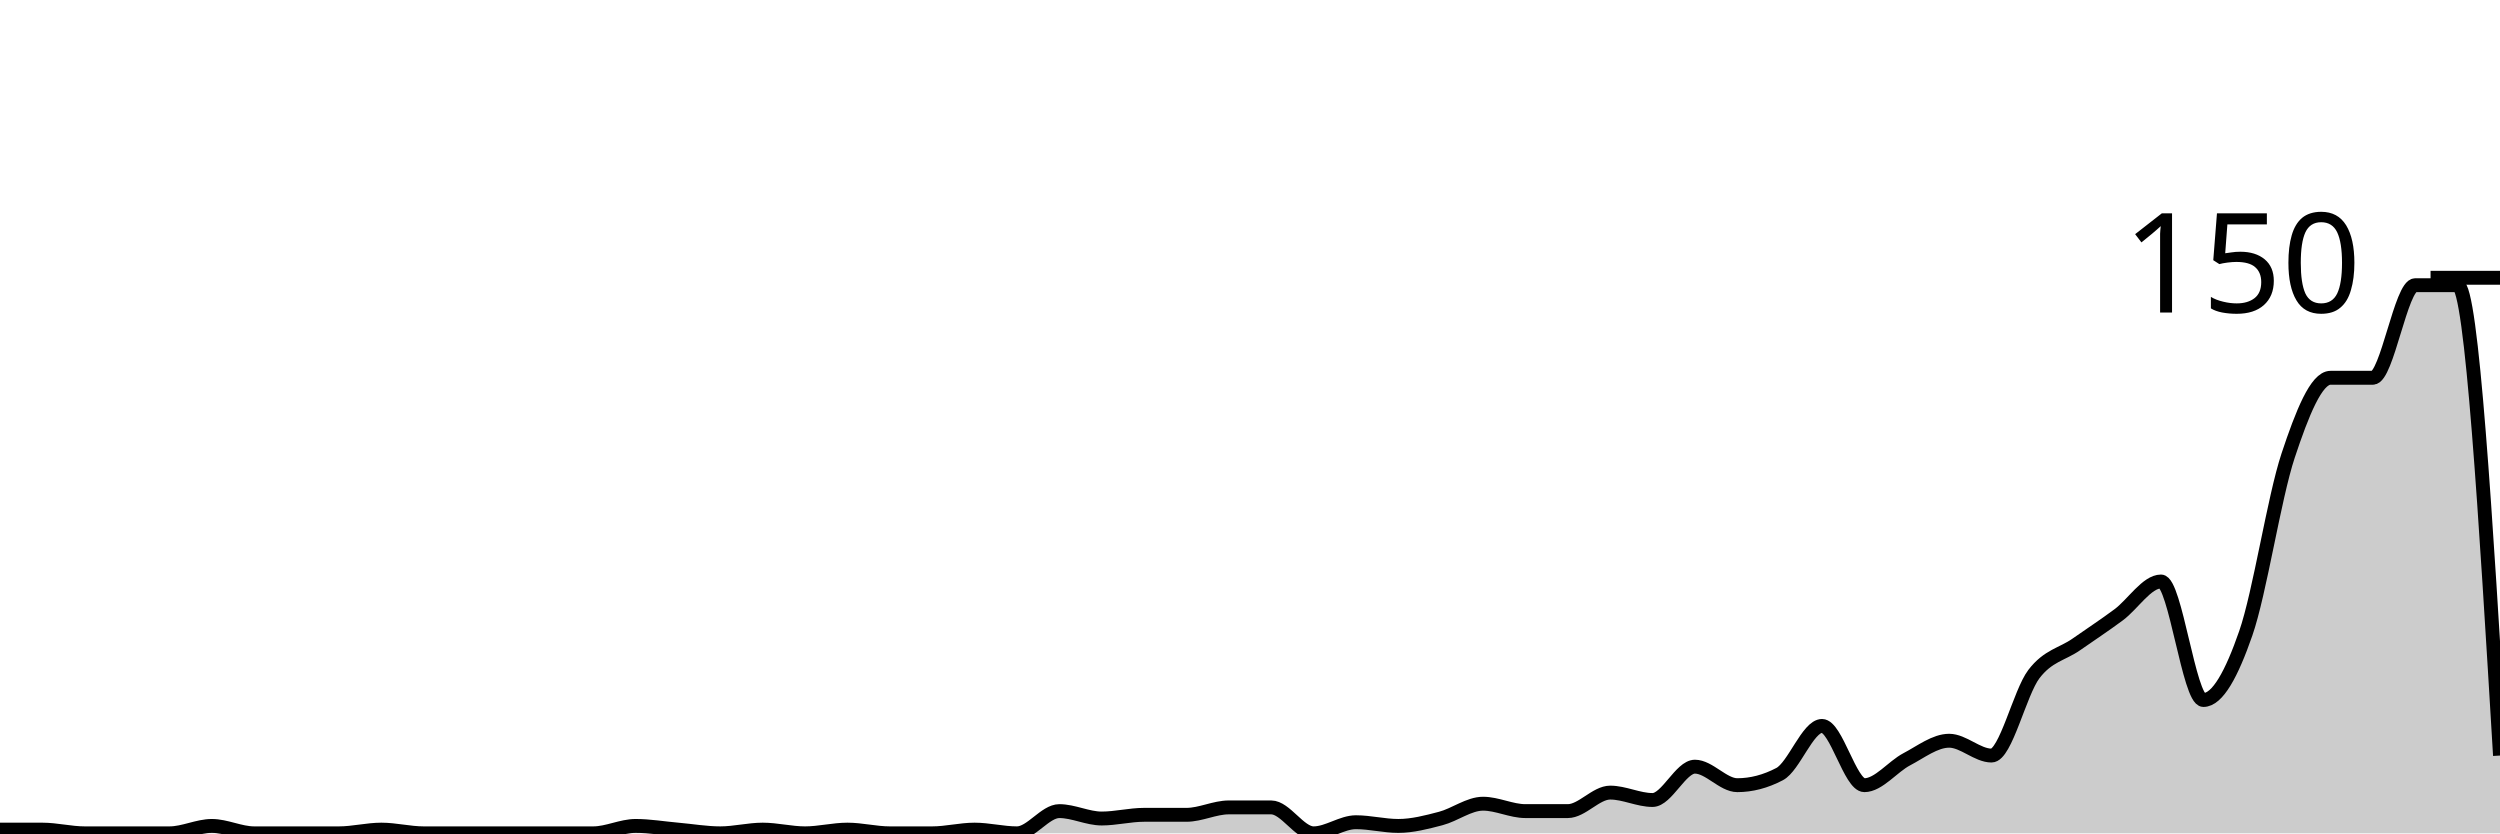
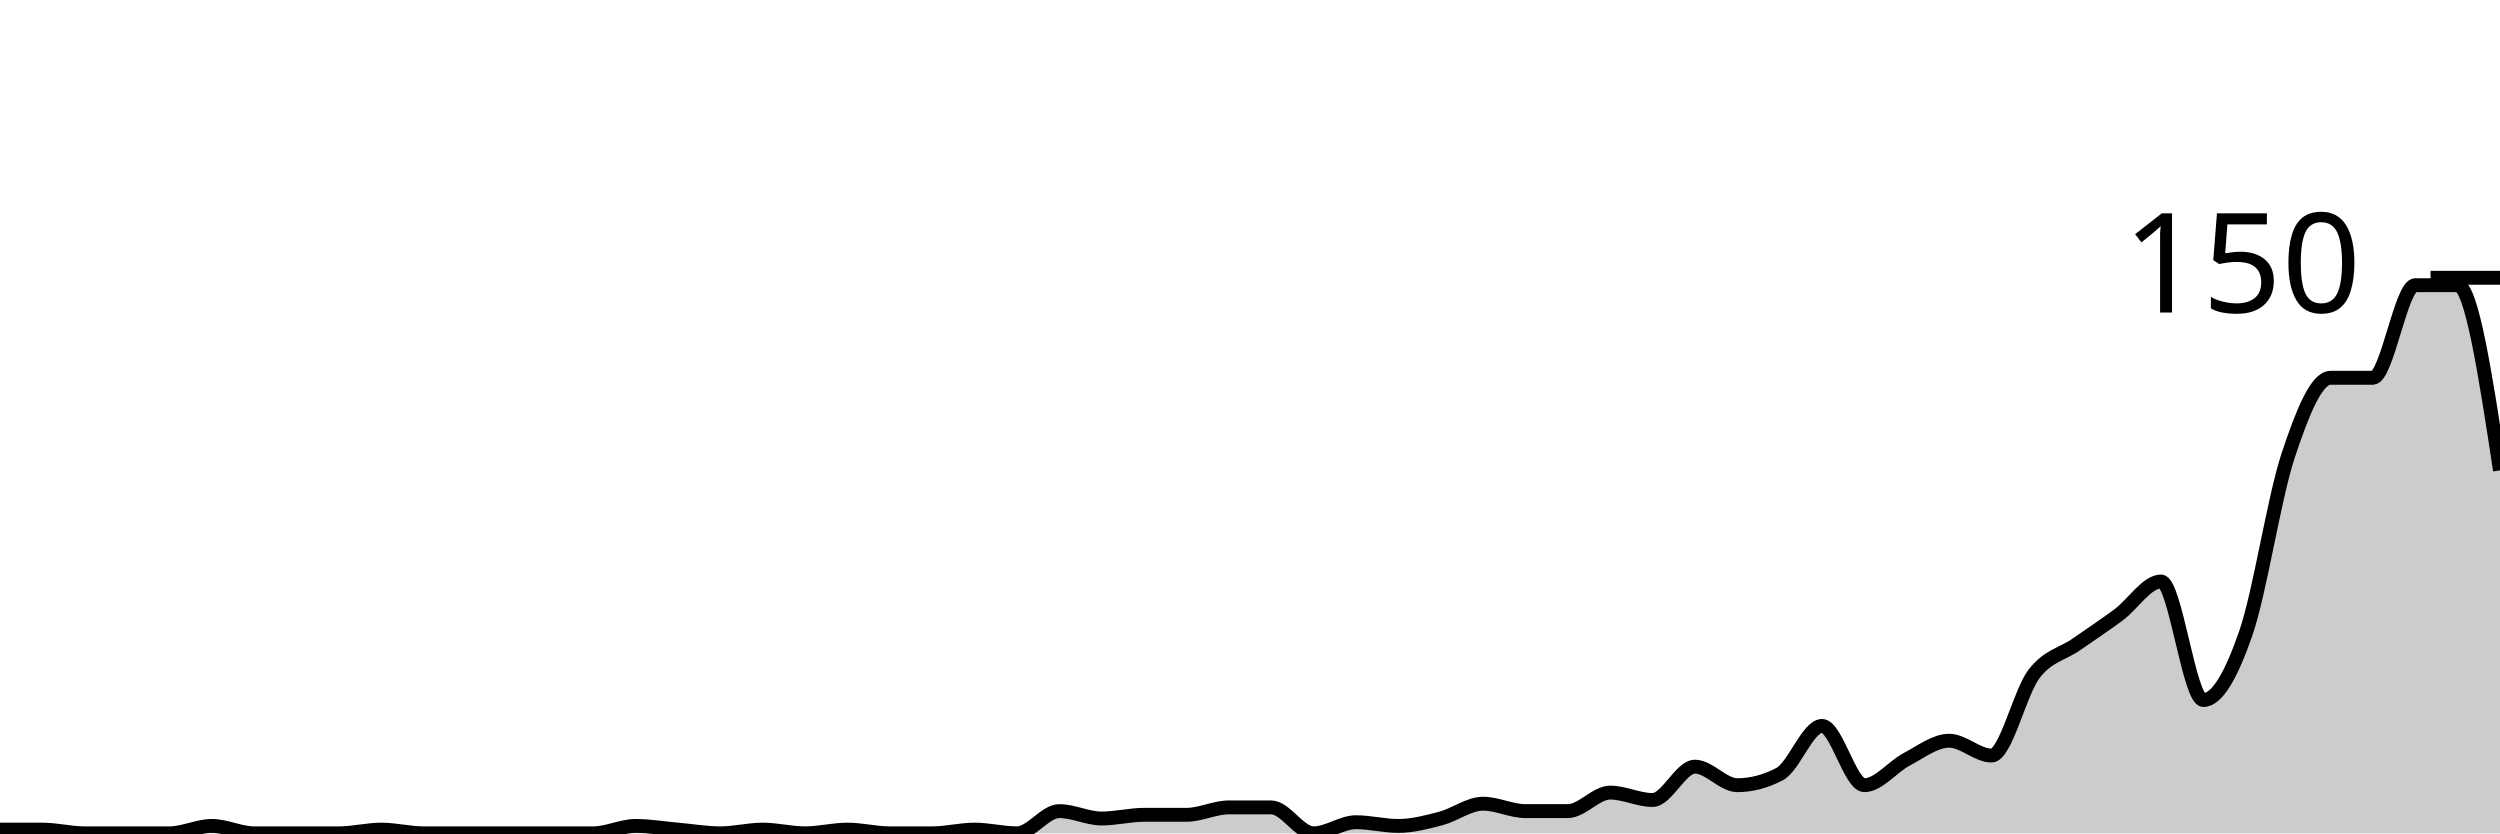
<svg xmlns="http://www.w3.org/2000/svg" viewBox="0 0 180 60">
  <g transform="translate(0,20)">
-     <path class="area" fill="rgba(0, 0, 0, 0.2)" d="M0,39.733C1.017,39.733,2.034,39.733,3.051,39.733C4.068,39.733,5.085,40,6.102,40C7.119,40,8.136,40,9.153,40C10.169,40,11.186,40,12.203,40C13.22,40,14.237,39.467,15.254,39.467C16.271,39.467,17.288,40,18.305,40C19.322,40,20.339,40,21.356,40C22.373,40,23.39,40,24.407,40C25.424,40,26.441,39.733,27.458,39.733C28.475,39.733,29.492,40,30.508,40C31.525,40,32.542,40,33.559,40C34.576,40,35.593,40,36.61,40C37.627,40,38.644,40,39.661,40C40.678,40,41.695,40,42.712,40C43.729,40,44.746,39.467,45.763,39.467C46.78,39.467,47.797,39.644,48.814,39.733C49.831,39.822,50.847,40,51.864,40C52.881,40,53.898,39.733,54.915,39.733C55.932,39.733,56.949,40,57.966,40C58.983,40,60,39.733,61.017,39.733C62.034,39.733,63.051,40,64.068,40C65.085,40,66.102,40,67.119,40C68.136,40,69.153,39.733,70.169,39.733C71.186,39.733,72.203,40,73.22,40C74.237,40,75.254,38.4,76.271,38.4C77.288,38.4,78.305,38.933,79.322,38.933C80.339,38.933,81.356,38.667,82.373,38.667C83.39,38.667,84.407,38.667,85.424,38.667C86.441,38.667,87.458,38.133,88.475,38.133C89.492,38.133,90.508,38.133,91.525,38.133C92.542,38.133,93.559,40,94.576,40C95.593,40,96.61,39.2,97.627,39.2C98.644,39.2,99.661,39.467,100.678,39.467C101.695,39.467,102.712,39.2,103.729,38.933C104.746,38.667,105.763,37.867,106.78,37.867C107.797,37.867,108.814,38.4,109.831,38.4C110.847,38.4,111.864,38.4,112.881,38.4C113.898,38.4,114.915,37.067,115.932,37.067C116.949,37.067,117.966,37.6,118.983,37.6C120,37.6,121.017,35.2,122.034,35.2C123.051,35.2,124.068,36.533,125.085,36.533C126.102,36.533,127.119,36.267,128.136,35.733C129.153,35.2,130.169,32.267,131.186,32.267C132.203,32.267,133.22,36.533,134.237,36.533C135.254,36.533,136.271,35.2,137.288,34.667C138.305,34.133,139.322,33.333,140.339,33.333C141.356,33.333,142.373,34.4,143.39,34.4C144.407,34.4,145.424,29.867,146.441,28.533C147.458,27.2,148.475,27.111,149.492,26.4C150.508,25.689,151.525,25.022,152.542,24.267C153.559,23.511,154.576,21.867,155.593,21.867C156.61,21.867,157.627,30.4,158.644,30.4C159.661,30.4,160.678,28.533,161.695,25.6C162.712,22.667,163.729,15.867,164.746,12.8C165.763,9.733,166.78,7.2,167.797,7.2C168.814,7.2,169.831,7.2,170.847,7.2C171.864,7.2,172.881,0.533,173.898,0.533C174.915,0.533,175.932,0.533,176.949,0.533C177.966,0.533,178.983,17.467,180,34.4L180,40C178.983,40,177.966,40,176.949,40C175.932,40,174.915,40,173.898,40C172.881,40,171.864,40,170.847,40C169.831,40,168.814,40,167.797,40C166.78,40,165.763,40,164.746,40C163.729,40,162.712,40,161.695,40C160.678,40,159.661,40,158.644,40C157.627,40,156.61,40,155.593,40C154.576,40,153.559,40,152.542,40C151.525,40,150.508,40,149.492,40C148.475,40,147.458,40,146.441,40C145.424,40,144.407,40,143.39,40C142.373,40,141.356,40,140.339,40C139.322,40,138.305,40,137.288,40C136.271,40,135.254,40,134.237,40C133.22,40,132.203,40,131.186,40C130.169,40,129.153,40,128.136,40C127.119,40,126.102,40,125.085,40C124.068,40,123.051,40,122.034,40C121.017,40,120,40,118.983,40C117.966,40,116.949,40,115.932,40C114.915,40,113.898,40,112.881,40C111.864,40,110.847,40,109.831,40C108.814,40,107.797,40,106.78,40C105.763,40,104.746,40,103.729,40C102.712,40,101.695,40,100.678,40C99.661,40,98.644,40,97.627,40C96.61,40,95.593,40,94.576,40C93.559,40,92.542,40,91.525,40C90.508,40,89.492,40,88.475,40C87.458,40,86.441,40,85.424,40C84.407,40,83.39,40,82.373,40C81.356,40,80.339,40,79.322,40C78.305,40,77.288,40,76.271,40C75.254,40,74.237,40,73.22,40C72.203,40,71.186,40,70.169,40C69.153,40,68.136,40,67.119,40C66.102,40,65.085,40,64.068,40C63.051,40,62.034,40,61.017,40C60,40,58.983,40,57.966,40C56.949,40,55.932,40,54.915,40C53.898,40,52.881,40,51.864,40C50.847,40,49.831,40,48.814,40C47.797,40,46.78,40,45.763,40C44.746,40,43.729,40,42.712,40C41.695,40,40.678,40,39.661,40C38.644,40,37.627,40,36.61,40C35.593,40,34.576,40,33.559,40C32.542,40,31.525,40,30.508,40C29.492,40,28.475,40,27.458,40C26.441,40,25.424,40,24.407,40C23.39,40,22.373,40,21.356,40C20.339,40,19.322,40,18.305,40C17.288,40,16.271,40,15.254,40C14.237,40,13.22,40,12.203,40C11.186,40,10.169,40,9.153,40C8.136,40,7.119,40,6.102,40C5.085,40,4.068,40,3.051,40C2.034,40,1.017,40,0,40Z" />
-     <path class="line" stroke="black" fill="none" d="M0,39.733C1.017,39.733,2.034,39.733,3.051,39.733C4.068,39.733,5.085,40,6.102,40C7.119,40,8.136,40,9.153,40C10.169,40,11.186,40,12.203,40C13.22,40,14.237,39.467,15.254,39.467C16.271,39.467,17.288,40,18.305,40C19.322,40,20.339,40,21.356,40C22.373,40,23.39,40,24.407,40C25.424,40,26.441,39.733,27.458,39.733C28.475,39.733,29.492,40,30.508,40C31.525,40,32.542,40,33.559,40C34.576,40,35.593,40,36.61,40C37.627,40,38.644,40,39.661,40C40.678,40,41.695,40,42.712,40C43.729,40,44.746,39.467,45.763,39.467C46.78,39.467,47.797,39.644,48.814,39.733C49.831,39.822,50.847,40,51.864,40C52.881,40,53.898,39.733,54.915,39.733C55.932,39.733,56.949,40,57.966,40C58.983,40,60,39.733,61.017,39.733C62.034,39.733,63.051,40,64.068,40C65.085,40,66.102,40,67.119,40C68.136,40,69.153,39.733,70.169,39.733C71.186,39.733,72.203,40,73.22,40C74.237,40,75.254,38.4,76.271,38.4C77.288,38.4,78.305,38.933,79.322,38.933C80.339,38.933,81.356,38.667,82.373,38.667C83.39,38.667,84.407,38.667,85.424,38.667C86.441,38.667,87.458,38.133,88.475,38.133C89.492,38.133,90.508,38.133,91.525,38.133C92.542,38.133,93.559,40,94.576,40C95.593,40,96.61,39.2,97.627,39.2C98.644,39.2,99.661,39.467,100.678,39.467C101.695,39.467,102.712,39.2,103.729,38.933C104.746,38.667,105.763,37.867,106.78,37.867C107.797,37.867,108.814,38.4,109.831,38.4C110.847,38.4,111.864,38.4,112.881,38.4C113.898,38.4,114.915,37.067,115.932,37.067C116.949,37.067,117.966,37.6,118.983,37.6C120,37.6,121.017,35.2,122.034,35.2C123.051,35.2,124.068,36.533,125.085,36.533C126.102,36.533,127.119,36.267,128.136,35.733C129.153,35.2,130.169,32.267,131.186,32.267C132.203,32.267,133.22,36.533,134.237,36.533C135.254,36.533,136.271,35.2,137.288,34.667C138.305,34.133,139.322,33.333,140.339,33.333C141.356,33.333,142.373,34.4,143.39,34.4C144.407,34.4,145.424,29.867,146.441,28.533C147.458,27.2,148.475,27.111,149.492,26.4C150.508,25.689,151.525,25.022,152.542,24.267C153.559,23.511,154.576,21.867,155.593,21.867C156.61,21.867,157.627,30.4,158.644,30.4C159.661,30.4,160.678,28.533,161.695,25.6C162.712,22.667,163.729,15.867,164.746,12.8C165.763,9.733,166.78,7.2,167.797,7.2C168.814,7.2,169.831,7.2,170.847,7.2C171.864,7.2,172.881,0.533,173.898,0.533C174.915,0.533,175.932,0.533,176.949,0.533C177.966,0.533,178.983,17.467,180,34.4" />
+     <path class="area" fill="rgba(0, 0, 0, 0.2)" d="M0,39.733C1.017,39.733,2.034,39.733,3.051,39.733C4.068,39.733,5.085,40,6.102,40C7.119,40,8.136,40,9.153,40C10.169,40,11.186,40,12.203,40C13.22,40,14.237,39.467,15.254,39.467C16.271,39.467,17.288,40,18.305,40C19.322,40,20.339,40,21.356,40C22.373,40,23.39,40,24.407,40C25.424,40,26.441,39.733,27.458,39.733C28.475,39.733,29.492,40,30.508,40C31.525,40,32.542,40,33.559,40C34.576,40,35.593,40,36.61,40C37.627,40,38.644,40,39.661,40C40.678,40,41.695,40,42.712,40C43.729,40,44.746,39.467,45.763,39.467C46.78,39.467,47.797,39.644,48.814,39.733C49.831,39.822,50.847,40,51.864,40C52.881,40,53.898,39.733,54.915,39.733C55.932,39.733,56.949,40,57.966,40C58.983,40,60,39.733,61.017,39.733C62.034,39.733,63.051,40,64.068,40C65.085,40,66.102,40,67.119,40C68.136,40,69.153,39.733,70.169,39.733C71.186,39.733,72.203,40,73.22,40C74.237,40,75.254,38.4,76.271,38.4C77.288,38.4,78.305,38.933,79.322,38.933C80.339,38.933,81.356,38.667,82.373,38.667C83.39,38.667,84.407,38.667,85.424,38.667C86.441,38.667,87.458,38.133,88.475,38.133C89.492,38.133,90.508,38.133,91.525,38.133C92.542,38.133,93.559,40,94.576,40C95.593,40,96.61,39.2,97.627,39.2C98.644,39.2,99.661,39.467,100.678,39.467C101.695,39.467,102.712,39.2,103.729,38.933C104.746,38.667,105.763,37.867,106.78,37.867C107.797,37.867,108.814,38.4,109.831,38.4C110.847,38.4,111.864,38.4,112.881,38.4C113.898,38.4,114.915,37.067,115.932,37.067C116.949,37.067,117.966,37.6,118.983,37.6C120,37.6,121.017,35.2,122.034,35.2C123.051,35.2,124.068,36.533,125.085,36.533C126.102,36.533,127.119,36.267,128.136,35.733C129.153,35.2,130.169,32.267,131.186,32.267C132.203,32.267,133.22,36.533,134.237,36.533C135.254,36.533,136.271,35.2,137.288,34.667C138.305,34.133,139.322,33.333,140.339,33.333C141.356,33.333,142.373,34.4,143.39,34.4C144.407,34.4,145.424,29.867,146.441,28.533C147.458,27.2,148.475,27.111,149.492,26.4C150.508,25.689,151.525,25.022,152.542,24.267C153.559,23.511,154.576,21.867,155.593,21.867C156.61,21.867,157.627,30.4,158.644,30.4C159.661,30.4,160.678,28.533,161.695,25.6C162.712,22.667,163.729,15.867,164.746,12.8C165.763,9.733,166.78,7.2,167.797,7.2C168.814,7.2,169.831,7.2,170.847,7.2C171.864,7.2,172.881,0.533,173.898,0.533C174.915,0.533,175.932,0.533,176.949,0.533C177.966,0.533,178.983,7.2,180,13.867L180,40C178.983,40,177.966,40,176.949,40C175.932,40,174.915,40,173.898,40C172.881,40,171.864,40,170.847,40C169.831,40,168.814,40,167.797,40C166.78,40,165.763,40,164.746,40C163.729,40,162.712,40,161.695,40C160.678,40,159.661,40,158.644,40C157.627,40,156.61,40,155.593,40C154.576,40,153.559,40,152.542,40C151.525,40,150.508,40,149.492,40C148.475,40,147.458,40,146.441,40C145.424,40,144.407,40,143.39,40C142.373,40,141.356,40,140.339,40C139.322,40,138.305,40,137.288,40C136.271,40,135.254,40,134.237,40C133.22,40,132.203,40,131.186,40C130.169,40,129.153,40,128.136,40C127.119,40,126.102,40,125.085,40C124.068,40,123.051,40,122.034,40C121.017,40,120,40,118.983,40C117.966,40,116.949,40,115.932,40C114.915,40,113.898,40,112.881,40C111.864,40,110.847,40,109.831,40C108.814,40,107.797,40,106.78,40C105.763,40,104.746,40,103.729,40C102.712,40,101.695,40,100.678,40C99.661,40,98.644,40,97.627,40C96.61,40,95.593,40,94.576,40C93.559,40,92.542,40,91.525,40C90.508,40,89.492,40,88.475,40C87.458,40,86.441,40,85.424,40C84.407,40,83.39,40,82.373,40C81.356,40,80.339,40,79.322,40C78.305,40,77.288,40,76.271,40C75.254,40,74.237,40,73.22,40C72.203,40,71.186,40,70.169,40C69.153,40,68.136,40,67.119,40C66.102,40,65.085,40,64.068,40C63.051,40,62.034,40,61.017,40C60,40,58.983,40,57.966,40C56.949,40,55.932,40,54.915,40C53.898,40,52.881,40,51.864,40C50.847,40,49.831,40,48.814,40C47.797,40,46.78,40,45.763,40C44.746,40,43.729,40,42.712,40C41.695,40,40.678,40,39.661,40C38.644,40,37.627,40,36.61,40C35.593,40,34.576,40,33.559,40C32.542,40,31.525,40,30.508,40C29.492,40,28.475,40,27.458,40C26.441,40,25.424,40,24.407,40C23.39,40,22.373,40,21.356,40C20.339,40,19.322,40,18.305,40C17.288,40,16.271,40,15.254,40C14.237,40,13.22,40,12.203,40C11.186,40,10.169,40,9.153,40C8.136,40,7.119,40,6.102,40C5.085,40,4.068,40,3.051,40C2.034,40,1.017,40,0,40Z" />
+     <path class="line" stroke="black" fill="none" d="M0,39.733C1.017,39.733,2.034,39.733,3.051,39.733C4.068,39.733,5.085,40,6.102,40C7.119,40,8.136,40,9.153,40C10.169,40,11.186,40,12.203,40C13.22,40,14.237,39.467,15.254,39.467C16.271,39.467,17.288,40,18.305,40C19.322,40,20.339,40,21.356,40C22.373,40,23.39,40,24.407,40C25.424,40,26.441,39.733,27.458,39.733C28.475,39.733,29.492,40,30.508,40C31.525,40,32.542,40,33.559,40C34.576,40,35.593,40,36.61,40C37.627,40,38.644,40,39.661,40C40.678,40,41.695,40,42.712,40C43.729,40,44.746,39.467,45.763,39.467C46.78,39.467,47.797,39.644,48.814,39.733C49.831,39.822,50.847,40,51.864,40C52.881,40,53.898,39.733,54.915,39.733C55.932,39.733,56.949,40,57.966,40C58.983,40,60,39.733,61.017,39.733C62.034,39.733,63.051,40,64.068,40C65.085,40,66.102,40,67.119,40C68.136,40,69.153,39.733,70.169,39.733C71.186,39.733,72.203,40,73.22,40C74.237,40,75.254,38.4,76.271,38.4C77.288,38.4,78.305,38.933,79.322,38.933C80.339,38.933,81.356,38.667,82.373,38.667C83.39,38.667,84.407,38.667,85.424,38.667C86.441,38.667,87.458,38.133,88.475,38.133C89.492,38.133,90.508,38.133,91.525,38.133C92.542,38.133,93.559,40,94.576,40C95.593,40,96.61,39.2,97.627,39.2C98.644,39.2,99.661,39.467,100.678,39.467C101.695,39.467,102.712,39.2,103.729,38.933C104.746,38.667,105.763,37.867,106.78,37.867C107.797,37.867,108.814,38.4,109.831,38.4C110.847,38.4,111.864,38.4,112.881,38.4C113.898,38.4,114.915,37.067,115.932,37.067C116.949,37.067,117.966,37.6,118.983,37.6C120,37.6,121.017,35.2,122.034,35.2C123.051,35.2,124.068,36.533,125.085,36.533C126.102,36.533,127.119,36.267,128.136,35.733C129.153,35.2,130.169,32.267,131.186,32.267C132.203,32.267,133.22,36.533,134.237,36.533C135.254,36.533,136.271,35.2,137.288,34.667C138.305,34.133,139.322,33.333,140.339,33.333C141.356,33.333,142.373,34.4,143.39,34.4C144.407,34.4,145.424,29.867,146.441,28.533C147.458,27.2,148.475,27.111,149.492,26.4C150.508,25.689,151.525,25.022,152.542,24.267C153.559,23.511,154.576,21.867,155.593,21.867C156.61,21.867,157.627,30.4,158.644,30.4C159.661,30.4,160.678,28.533,161.695,25.6C162.712,22.667,163.729,15.867,164.746,12.8C165.763,9.733,166.78,7.2,167.797,7.2C168.814,7.2,169.831,7.2,170.847,7.2C171.864,7.2,172.881,0.533,173.898,0.533C174.915,0.533,175.932,0.533,176.949,0.533C177.966,0.533,178.983,7.2,180,13.867" />
    <path class="axis-ceiling" stroke-width="1" stroke="black" fill="none" d="M175,0L180,0" />
    <text class="axis-ceiling-label" font-family="sans-serif" text-anchor="end" font-size="10px" x="170" y="2.5">150</text>
  </g>
</svg>
